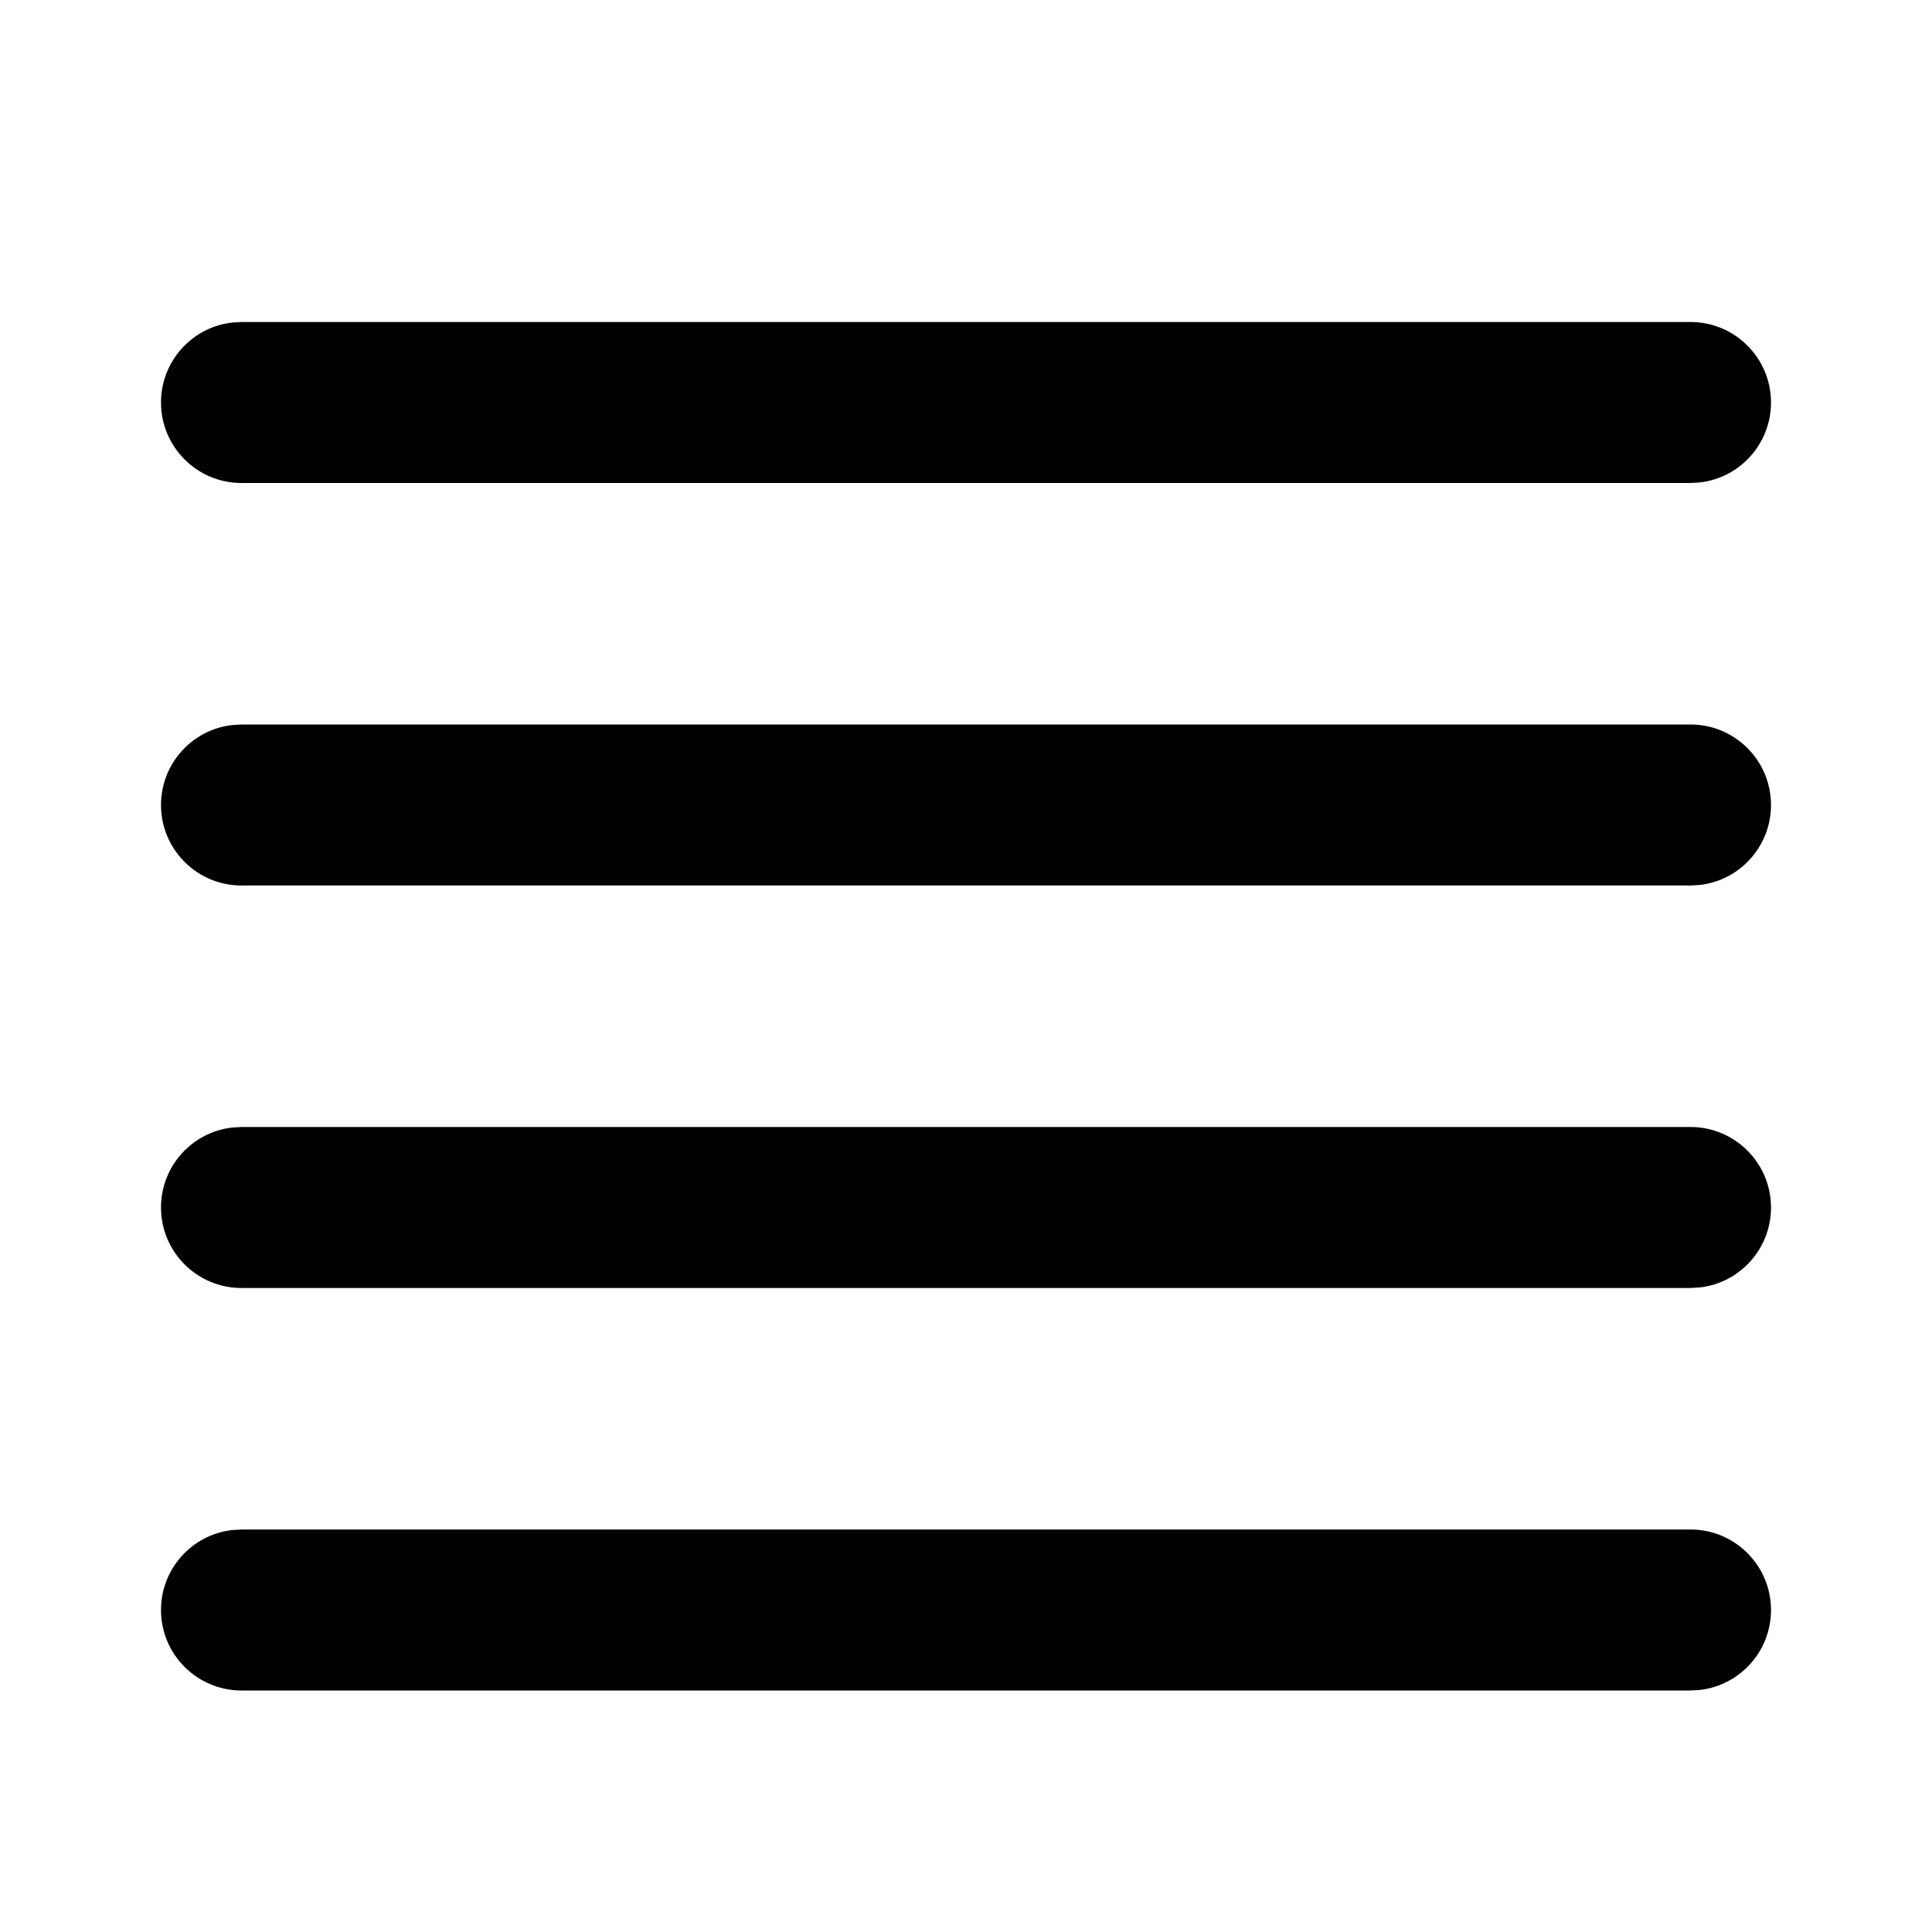
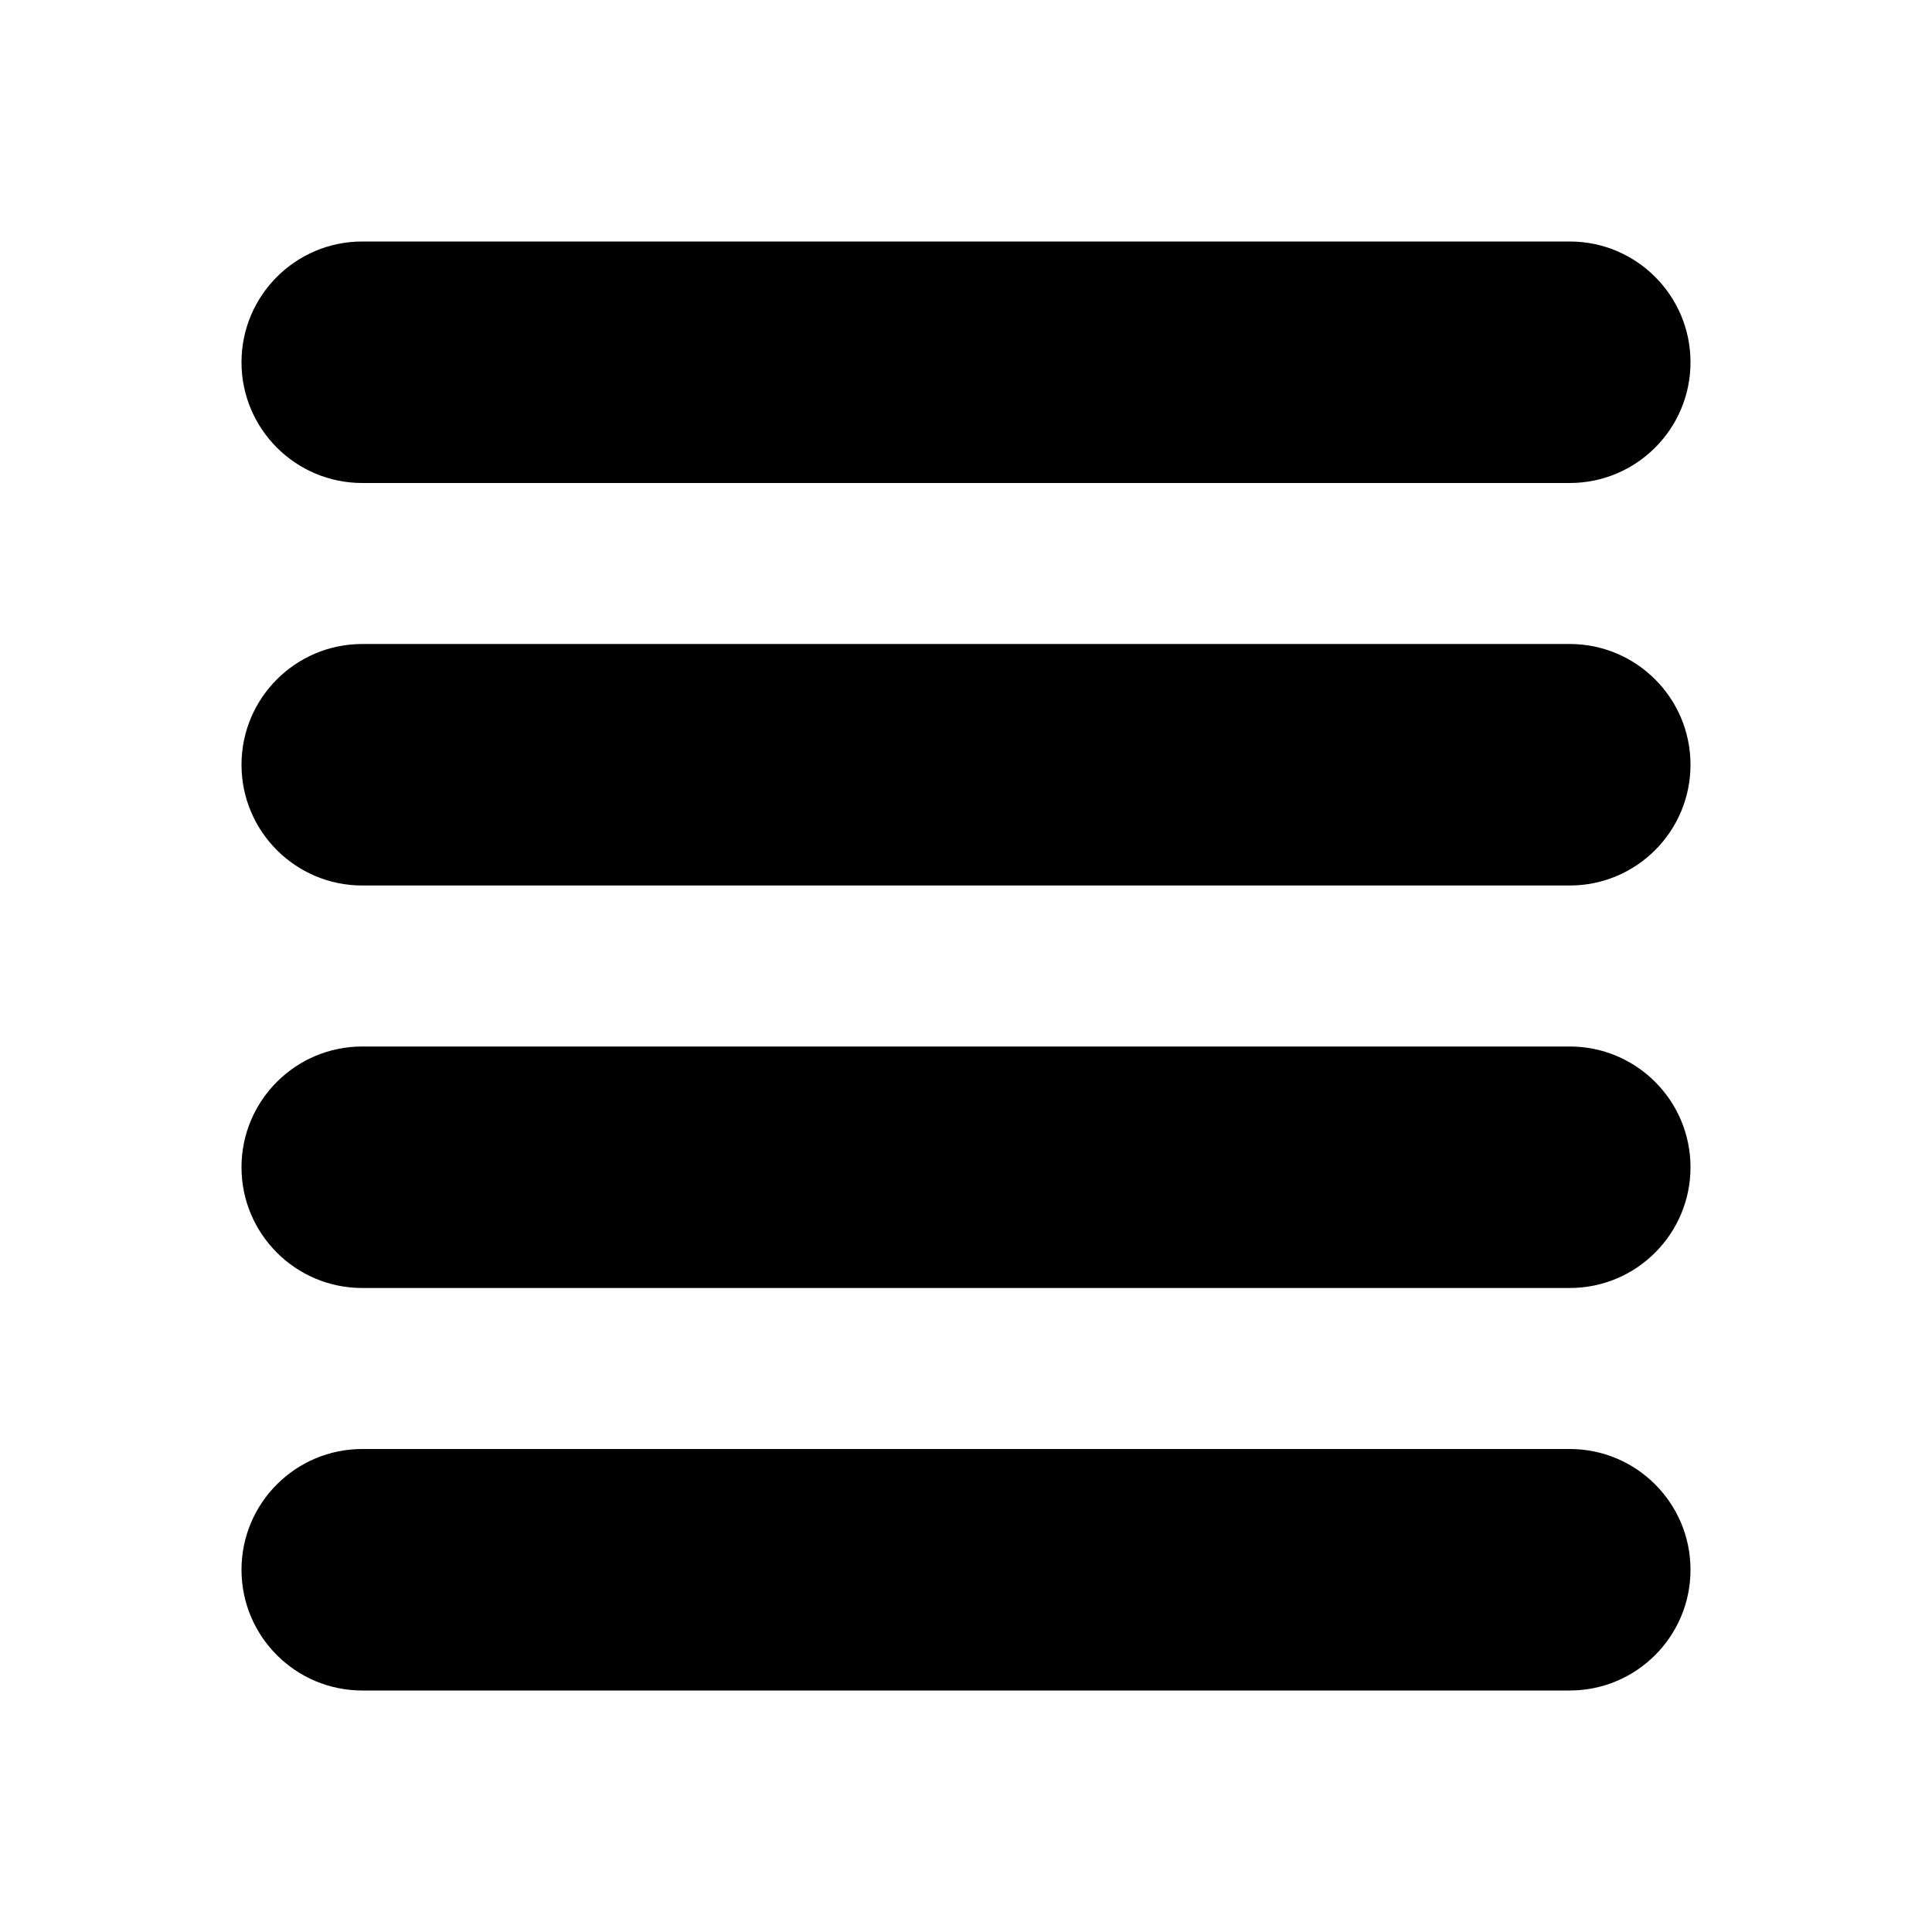
<svg xmlns="http://www.w3.org/2000/svg" width="24" height="24" viewBox="0 0 24 24">
-   <path d="M21,19 C21.552,19 22,19.448 22,20 C22,20.513 21.614,20.936 21.117,20.993 L21,21 L3,21 C2.448,21 2,20.552 2,20 C2,19.487 2.386,19.064 2.883,19.007 L3,19 L21,19 Z M21,14 C21.552,14 22,14.448 22,15 C22,15.513 21.614,15.936 21.117,15.993 L21,16 L3,16 C2.448,16 2,15.552 2,15 C2,14.487 2.386,14.064 2.883,14.007 L3,14 L21,14 Z M21,9 C21.552,9 22,9.448 22,10 C22,10.513 21.614,10.936 21.117,10.993 L21,11 L3,11 C2.448,11 2,10.552 2,10 C2,9.487 2.386,9.064 2.883,9.007 L3,9 L21,9 Z M21,4 C21.552,4 22,4.448 22,5 C22,5.513 21.614,5.936 21.117,5.993 L21,6 L3,6 C2.448,6 2,5.552 2,5 C2,4.487 2.386,4.064 2.883,4.007 L3,4 L21,4 Z" />
+   <path d="M19.5,18 C20.328,18 21,18.672 21,19.5 C21,20.328 20.328,21 19.5,21 L4.5,21 C3.672,21 3,20.328 3,19.5 C3,18.672 3.672,18 4.5,18 L19.5,18 Z M19.5,13 C20.328,13 21,13.672 21,14.5 C21,15.328 20.328,16 19.5,16 L4.5,16 C3.672,16 3,15.328 3,14.5 C3,13.672 3.672,13 4.5,13 L19.5,13 Z M19.5,8 C20.328,8 21,8.672 21,9.5 C21,10.328 20.328,11 19.5,11 L4.5,11 C3.672,11 3,10.328 3,9.5 C3,8.672 3.672,8 4.5,8 L19.5,8 Z M19.5,3 C20.328,3 21,3.672 21,4.5 C21,5.328 20.328,6 19.5,6 L4.5,6 C3.672,6 3,5.328 3,4.5 C3,3.672 3.672,3 4.5,3 L19.5,3 Z" />
</svg>
